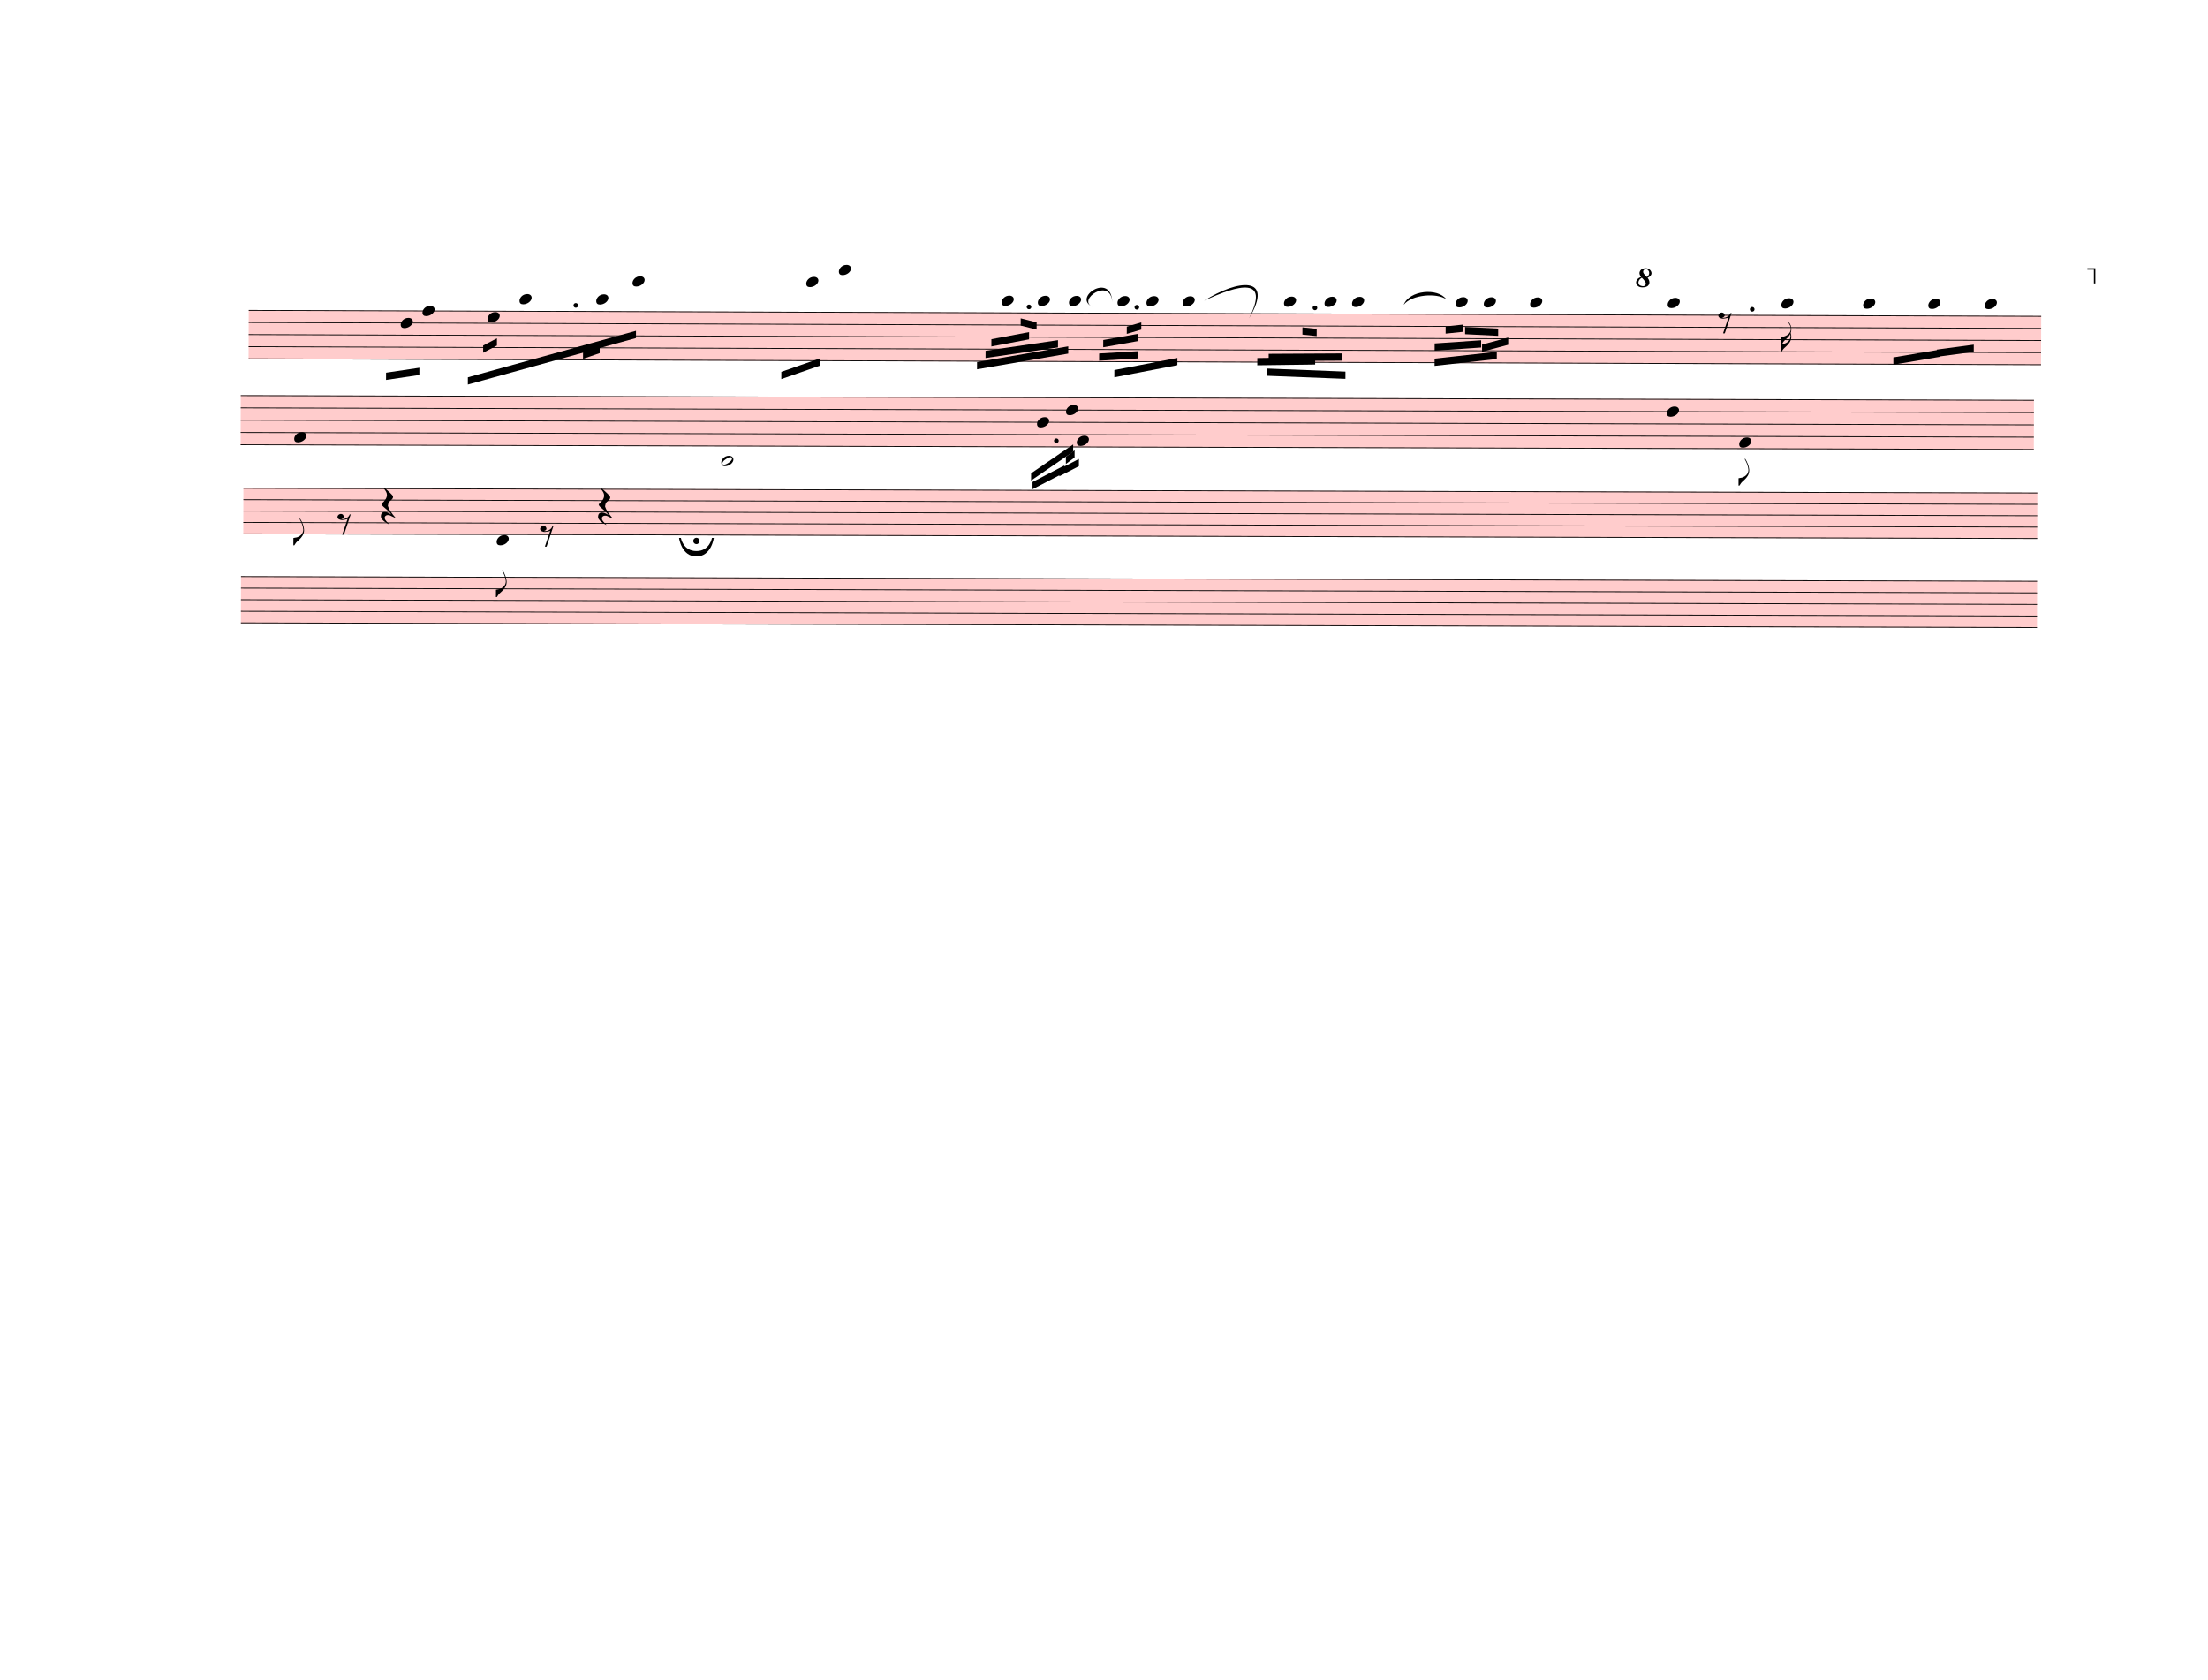
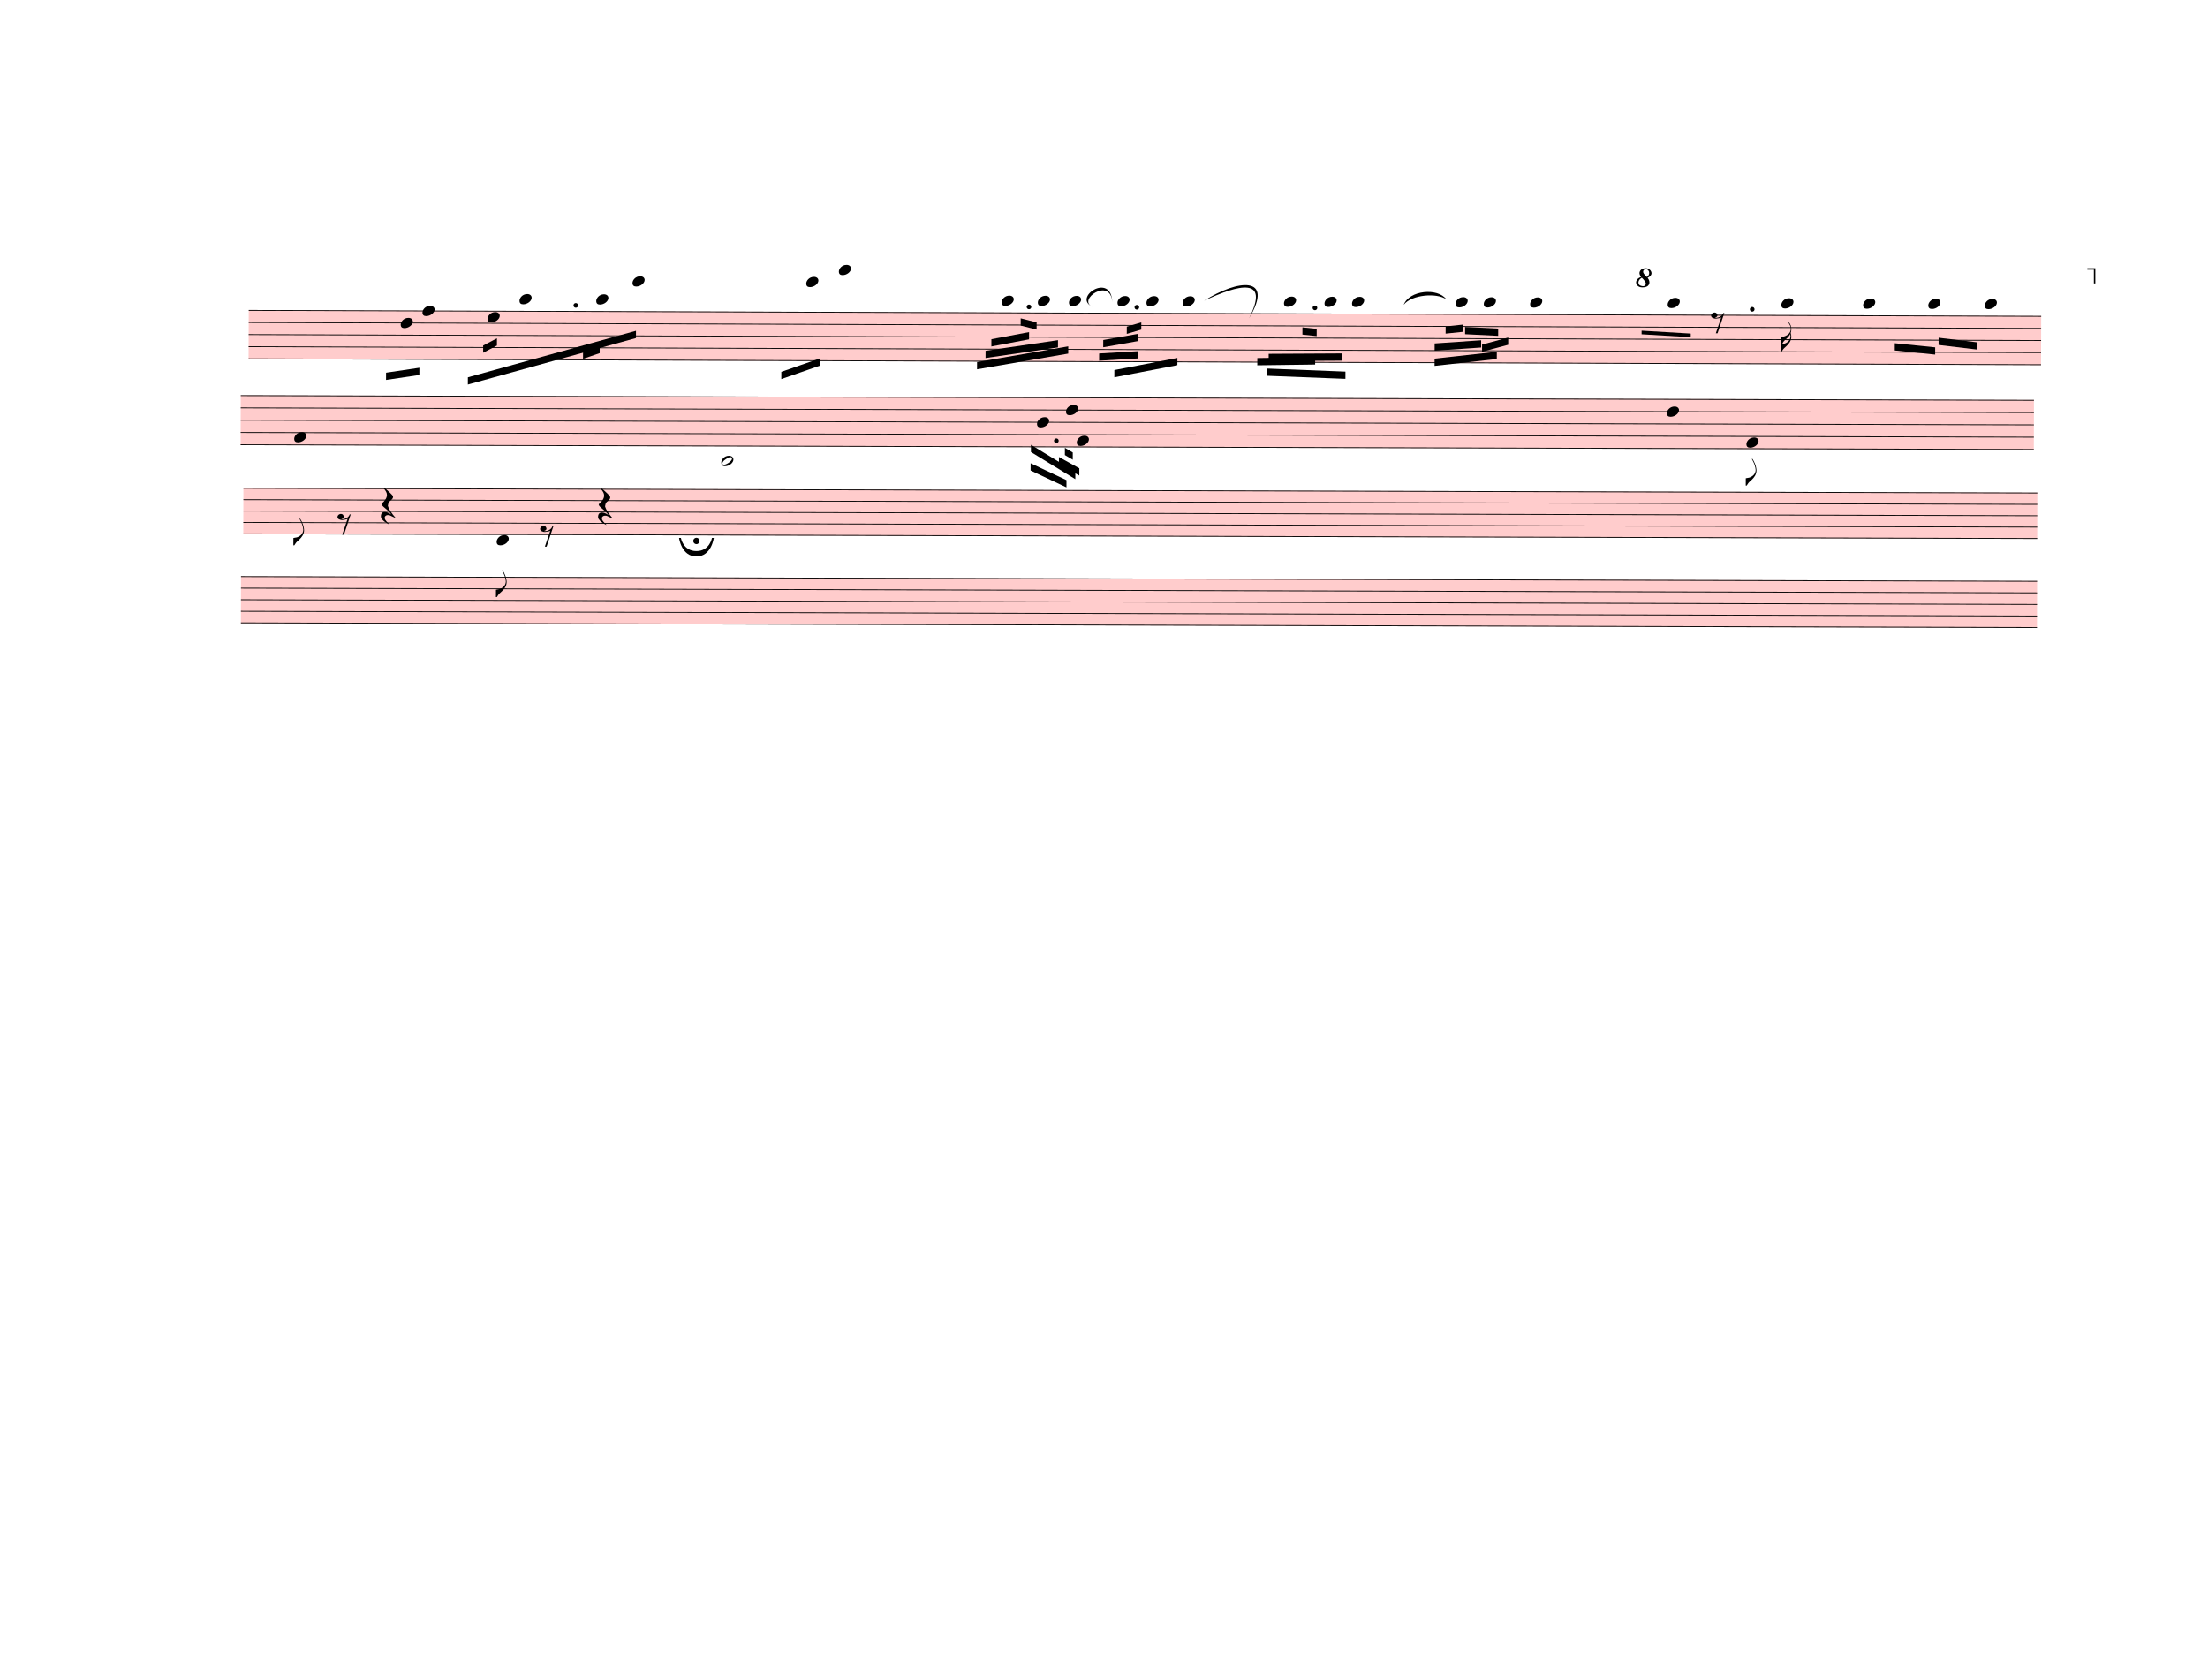
<svg xmlns="http://www.w3.org/2000/svg" width="762.5px" height="580px" viewBox="0 0 27450 20880" version="1.1" overflow="visible">
  <defs>
    <style type="text/css">
    /* .staff * {
      fill: #000;
      stroke: #000;
    }

    .deletionBack {
      fill: #00000033;
    } */
  </style>
    <symbol id="sym_notehead_quarter" viewBox="0 0 1000 1000" overflow="inherit">
      <path transform="scale(1,-1)" d="M0 -39c0 68 73 172 200 172c66 0 114 -37 114 -95c0 -84 -106 -171 -218 -171c-64 0 -96 30 -96 94z" />
    </symbol>
    <symbol id="sym_flag_16th_down" viewBox="0 0 1000 1000" overflow="inherit">
      <path transform="scale(1,-1)" d="M216 730c-5 8 -10 13 -11 16l-4 10c0 3 2 5 5 5s7 -2 13 -7c35 -42 57 -101 57 -172c0 -34 -6 -65 -17 -94c10 -31 17 -64 17 -96c0 -104 -60 -183 -122 -241c-63 -59 -57 -53 -61 -56c-38 -34 -63 -95 -71 -95h-22v190v190c40 7 69 11 87 16c116 36 175 111 175 197 c0 44 -15 91 -46 137zM248 463c-23 -48 -58 -89 -94 -122c-63 -59 -57 -53 -61 -56c-30 -27 -44 -71 -53 -88c20 3 36 6 47 9c88 27 168 95 168 200c0 19 -3 39 -7 57z" />
    </symbol>
    <symbol id="sym_rest_rest8th" viewBox="0 0 1000 1000" overflow="inherit">
      <path transform="scale(1,-1)" d="M0 123c7 34 33 56 69 60c29 -3 43 -9 53 -29c4 -8 7 -15 10 -22c0 -21 -1 -25 -11 -35c-5 -8 -18 -14 -40 -20l12 -3l15 -1c44 0 97 26 122 56c10 11 18 26 24 42c7 1 15 2 22 3l-140 -424h-36l111 330c-10 -6 -27 -12 -53 -16l-52 -8h-10l-20 1c-1 0 -8 3 -21 6 c-37 9 -55 28 -55 60z" />
    </symbol>
    <symbol id="sym_flag_eighth_down" viewBox="0 0 1000 1000" overflow="inherit">
      <path transform="scale(1,-1)" d="M179 646c-4 8 -17 30 -18 33l-4 10c0 3 2 5 5 5s7 -2 13 -7c23 -33 46 -81 66 -132c22 -57 35 -125 35 -163c0 -104 -60 -183 -122 -241c-63 -59 -57 -53 -61 -56c-38 -34 -63 -95 -71 -95h-22v190c40 7 69 11 87 16c88 27 168 95 168 200c0 30 -12 89 -30 138 c-17 47 -31 73 -46 102z" />
    </symbol>
    <symbol id="octave8-symbol" viewBox="0 0 1000 1000" overflow="inherit">
      <path transform="scale(1,-1)" d="M86 180c-15 17 -25 40 -28 67c0 11 3 22 8 33s13 21 23 29c21 15 47 23 78 23c29 0 53 -9 71 -27s27 -37 28 -58c0 -17 -6 -32 -17 -45s-28 -25 -51 -36c21 -25 32 -52 32 -80c0 -23 -10 -44 -30 -61c-21 -16 -51 -24 -90 -24c-34 0 -61 8 -80 25s-29 37 -30 60 c0 18 7 36 22 55c13 16 34 29 64 39zM98 168c-19 -12 -34 -25 -43 -38s-14 -28 -15 -44c2 -23 9 -38 21 -47s30 -15 55 -18c17 0 29 4 38 12s13 21 14 38c-3 21 -26 54 -70 97zM187 180c26 20 39 44 39 71c0 17 -5 31 -16 44s-25 19 -42 20c-28 0 -44 -15 -47 -44l2 -12 c7 -22 29 -48 64 -79z" />
    </symbol>
    <symbol id="octave15-symbol" viewBox="0 0 1000 1000" overflow="inherit">
      <path transform="scale(1,-1)" d="M86 180c-15 17 -25 40 -28 67c0 11 3 22 8 33s13 21 23 29c21 15 47 23 78 23c29 0 53 -9 71 -27s27 -37 28 -58c0 -17 -6 -32 -17 -45s-28 -25 -51 -36c21 -25 32 -52 32 -80c0 -23 -10 -44 -30 -61c-21 -16 -51 -24 -90 -24c-34 0 -61 8 -80 25s-29 37 -30 60 c0 18 7 36 22 55c13 16 34 29 64 39zM98 168c-19 -12 -34 -25 -43 -38s-14 -28 -15 -44c2 -23 9 -38 21 -47s30 -15 55 -18c17 0 29 4 38 12s13 21 14 38c-3 21 -26 54 -70 97zM187 180c26 20 39 44 39 71c0 17 -5 31 -16 44s-25 19 -42 20c-28 0 -44 -15 -47 -44l2 -12 c7 -22 29 -48 64 -79z" />
    </symbol>
    <symbol id="sym_notehead_half" viewBox="0 0 1000 1000" overflow="inherit">
      <path transform="scale(1,-1)" d="M278 64c0 22 -17 39 -43 39c-12 0 -26 -3 -41 -10c-85 -43 -165 -94 -165 -156c5 -25 15 -32 49 -32c67 11 200 95 200 159zM0 -36c0 68 73 174 200 174c66 0 114 -39 114 -97c0 -84 -106 -173 -218 -173c-64 0 -96 32 -96 96z" />
    </symbol>
    <symbol id="sym_rest_restQuarter" viewBox="0 0 1000 1000" overflow="inherit">
      <path transform="scale(1,-1)" d="M107 292c-13 24 -30 49 -52 71c-1 1 0 2 0 3l-2 2c3 3 4 4 6 4c12 0 26 -7 40 -20s44 -40 89 -81c26 -24 28 -29 46 -47c4 -4 8 -9 10 -14c6 -8 8 -16 8 -27c0 -19 -12 -40 -36 -61c-28 -23 -49 -38 -61 -73c-4 -11 -7 -27 -10 -50c13 -43 34 -83 59 -121 c31 -47 59 -79 101 -129c-8 0 -26 7 -54 20l-62 29l-21 6l-23 1c-25 0 -45 -10 -60 -30l-4 -14l-1 -12c0 -33 20 -56 39 -78c8 -9 17 -18 26 -26c17 -15 27 -24 28 -30l-3 -3c-11 5 -19 10 -25 15c-9 3 -37 21 -45 26c-24 14 -45 32 -63 51c-19 21 -37 44 -37 71 c0 63 27 95 80 95c41 0 86 -18 136 -52c-19 26 -37 48 -55 66c-23 23 -48 44 -73 65c-28 23 -47 40 -58 53s-17 26 -18 39c75 64 113 125 113 183c0 27 -7 48 -18 68z" />
    </symbol>
    <symbol id="fermataNorm-symbol" viewBox="0 0 1000 1000" overflow="inherit">
      <path transform="scale(1,-1)" d="M0 0c0 0 40 320 300 320s300 -320 300 -320h-32s-38 227 -268 227s-268 -227 -268 -227h-32zM355 52c0 -30 -25 -55 -55 -55s-55 25 -55 55s25 55 55 55s55 -25 55 -55z" />
    </symbol>
    <symbol id="fermataInv-symbol" viewBox="0 0 1000 1000" overflow="inherit">
      <path transform="scale(1,-1)" d="M0 0h32s38 -227 268 -227s268 227 268 227h32s-40 -320 -300 -320s-300 320 -300 320zM355 -52c0 -30 -25 -55 -55 -55s-55 25 -55 55s25 55 55 55s55 -25 55 -55z" />
    </symbol>
  </defs>
  <g class="rastrums">
    <g class="rastrum" data-id="rb490d876-82a8-481c-9880-84471d5d4fc0" style="transform: rotate(0.19deg); transform-origin: 3105px 3843px;">
      <g class="rastrum bounding-box" data-id="bbox-rb490d876-82a8-481c-9880-84471d5d4fc0">
        <rect x="3105" y="3843" width="22284" height="612" fill="#ff000033" />
      </g>
      <path d="M3105 3848 L25389 3848" stroke-width="10" stroke="black" />
      <path d="M3105 3998.5 L25389 3998.5" stroke-width="10" stroke="black" />
      <path d="M3105 4149 L25389 4149" stroke-width="10" stroke="black" />
      <path d="M3105 4299.5 L25389 4299.5" stroke-width="10" stroke="black" />
      <path d="M3105 4450 L25389 4450" stroke-width="10" stroke="black" />
    </g>
    <g class="rastrum" data-id="r38dffe7b-4c77-4589-bb50-7e9c1fd5c4ed" style="transform: rotate(0.15deg); transform-origin: 3006px 4905px;">
      <g class="rastrum bounding-box" data-id="bbox-r38dffe7b-4c77-4589-bb50-7e9c1fd5c4ed">
        <rect x="3006" y="4905" width="22293" height="621" fill="#ff000033" />
      </g>
      <path d="M3006 4910 L25299 4910" stroke-width="10" stroke="black" />
      <path d="M3006 5062.75 L25299 5062.75" stroke-width="10" stroke="black" />
      <path d="M3006 5215.5 L25299 5215.5" stroke-width="10" stroke="black" />
      <path d="M3006 5368.25 L25299 5368.25" stroke-width="10" stroke="black" />
      <path d="M3006 5521 L25299 5521" stroke-width="10" stroke="black" />
    </g>
    <g class="rastrum" data-id="r5706bbe1-0012-4eb6-9450-430fe9760aa0" style="transform: rotate(0.15deg); transform-origin: 3042px 6057px;">
      <g class="rastrum bounding-box" data-id="bbox-r5706bbe1-0012-4eb6-9450-430fe9760aa0">
        <rect x="3042" y="6057" width="22302" height="576" fill="#ff000033" />
      </g>
      <path d="M3042 6062 L25344 6062" stroke-width="10" stroke="black" />
      <path d="M3042 6203.5 L25344 6203.5" stroke-width="10" stroke="black" />
      <path d="M3042 6345 L25344 6345" stroke-width="10" stroke="black" />
      <path d="M3042 6486.5 L25344 6486.5" stroke-width="10" stroke="black" />
      <path d="M3042 6628 L25344 6628" stroke-width="10" stroke="black" />
    </g>
    <g class="rastrum" data-id="r69b263b6-380d-4d1a-a4f2-c6da4b73e42c" style="transform: rotate(0.15deg); transform-origin: 3015px 7155px;">
      <g class="rastrum bounding-box" data-id="bbox-r69b263b6-380d-4d1a-a4f2-c6da4b73e42c">
        <rect x="3015" y="7155" width="22329" height="585" fill="#ff000033" />
      </g>
      <path d="M3015 7160 L25344 7160" stroke-width="10" stroke="black" />
      <path d="M3015 7303.75 L25344 7303.75" stroke-width="10" stroke="black" />
      <path d="M3015 7447.5 L25344 7447.5" stroke-width="10" stroke="black" />
      <path d="M3015 7591.25 L25344 7591.25" stroke-width="10" stroke="black" />
      <path d="M3015 7735 L25344 7735" stroke-width="10" stroke="black" />
    </g>
  </g>
  <g class="draft" data-label="2" data-id="d2dd150fd-d523-4e41-93f2-f6ec97c266bd">
    <g class="system" data-id="s7eae60ce-524a-44a1-a77a-e2808142ce01">
      <g class="staff" data-n="1" data-rastrum="rb490d876-82a8-481c-9880-84471d5d4fc0" style="transform: rotate(0.19deg); transform-origin: 3105px 3843px;">
        <g class="note" data-id="d6f0872a1-77ae-470f-8305-8d0c46dbea47" data-stem.dir="down">
          <g class="notehead">
            <use href="#sym_notehead_quarter" height="480px" width="480px" x="4995" y="3998.5" />
          </g>
          <g class="stem">
            <path d="M4995 3998.5 L4995 4450" stroke-width="14" />
          </g>
        </g>
        <g class="note" data-id="dea709b23-df39-4a52-a55f-22eb723304a3" data-stem.dir="down">
          <g class="notehead">
            <use href="#sym_notehead_quarter" height="480px" width="480px" x="5265" y="3848" />
          </g>
          <g class="stem">
            <path d="M5265 3848 L5265 4751" stroke-width="14" />
          </g>
        </g>
        <g class="note" data-id="d4c7aca95-587f-4fcd-9e3e-044828783813" data-stem.dir="down">
          <g class="notehead">
            <use href="#sym_notehead_quarter" height="480px" width="480px" x="6075" y="3923.25" />
          </g>
          <g class="stem">
            <path d="M6075 3923.25 L6075 4525.25" stroke-width="14" />
          </g>
        </g>
        <g class="note" data-id="de42fdcc4-d053-4fd8-8815-1ff8bddaad86" data-stem.dir="down">
          <g class="notehead">
            <use href="#sym_notehead_quarter" height="480px" width="480px" x="6471" y="3697.5" />
          </g>
          <g class="ledgerLines above">
            <path d="M6432 3697.5 L6660 3697.5" stroke-width="18" />
          </g>
          <g class="stem">
            <path d="M6471 3697.5 L6471 4374.75" stroke-width="14" />
          </g>
        </g>
        <g class="note" data-id="ddd77ade5-809b-4f52-a014-cca1772c4be6" data-stem.dir="down">
          <g class="notehead">
            <use href="#sym_notehead_quarter" height="480px" width="480px" x="7425" y="3697.5" />
          </g>
          <g class="ledgerLines above">
            <path d="M7386 3697.5 L7614 3697.5" stroke-width="18" />
          </g>
          <g class="stem">
            <path d="M7425 3697.5 L7425 4374.75" stroke-width="14" />
          </g>
        </g>
        <g class="note" data-id="d8bec5cf1-d97c-4965-9ee7-ebd68b5af11d" data-stem.dir="down">
          <g class="notehead">
            <use href="#sym_notehead_quarter" height="480px" width="480px" x="7875" y="3471.75" />
          </g>
          <g class="ledgerLines above">
            <path d="M7836 3697.5 L8064 3697.5" stroke-width="18" />
            <path d="M7836 3547 L8064 3547" stroke-width="18" />
          </g>
          <g class="stem">
            <path d="M7875 3471.75 L7875 4224.25" stroke-width="14" />
          </g>
        </g>
        <g class="note" data-id="de15c3aaa-fa02-4940-88c3-73cb819b45ac" data-stem.dir="down">
          <g class="notehead">
            <use href="#sym_notehead_quarter" height="480px" width="480px" x="10035" y="3471.75" />
          </g>
          <g class="ledgerLines above">
            <path d="M9996 3697.5 L10224 3697.5" stroke-width="18" />
            <path d="M9996 3547 L10224 3547" stroke-width="18" />
          </g>
          <g class="stem">
            <path d="M10035 3471.75 L10035 4149" stroke-width="14" />
          </g>
        </g>
        <g class="note" data-id="dc18305d6-3dbe-4f15-a315-10d14e9a174f" data-stem.dir="down">
          <g class="notehead">
            <use href="#sym_notehead_quarter" height="480px" width="480px" x="10440" y="3321.25" />
          </g>
          <g class="ledgerLines above">
            <path d="M10401 3697.5 L10629 3697.5" stroke-width="18" />
            <path d="M10401 3547 L10629 3547" stroke-width="18" />
            <path d="M10401 3396.5 L10629 3396.5" stroke-width="18" />
          </g>
          <g class="stem">
            <path d="M10440 3321.25 L10440 4299.5" stroke-width="14" />
          </g>
        </g>
        <g class="note" data-id="d0c96e3e7-1b8d-4d37-a229-1638c08458c3" data-stem.dir="down">
          <g class="notehead">
            <use href="#sym_notehead_quarter" height="480px" width="480px" x="12465" y="3697.5" />
          </g>
          <g class="ledgerLines above">
            <path d="M12426 3697.5 L12654 3697.5" stroke-width="18" />
          </g>
          <g class="stem">
            <path d="M12465 3697.5 L12465 4149" stroke-width="14" />
          </g>
        </g>
        <g class="note" data-id="d9a6fc2ac-963b-4338-bb03-e702700cf75f" data-stem.dir="down">
          <g class="notehead">
            <use href="#sym_notehead_quarter" height="480px" width="480px" x="12915" y="3697.5" />
          </g>
          <g class="ledgerLines above">
            <path d="M12876 3697.5 L13104 3697.5" stroke-width="18" />
          </g>
          <g class="stem">
            <path d="M12915 3697.5 L12915 4149" stroke-width="14" />
          </g>
        </g>
        <g class="note" data-id="d254734e2-9a92-48dd-a966-d5f2bd1f667b" data-stem.dir="down">
          <g class="notehead">
            <use href="#sym_notehead_quarter" height="480px" width="480px" x="13302" y="3697.5" />
          </g>
          <g class="ledgerLines above">
            <path d="M13263 3697.5 L13491 3697.5" stroke-width="18" />
          </g>
          <g class="stem">
            <path d="M13302 3697.5 L13302 4224.25" stroke-width="14" />
          </g>
        </g>
        <g class="note" data-id="ded1bbfb0-6d4c-47bf-b084-7d382468964a" data-stem.dir="down">
          <g class="notehead">
            <use href="#sym_notehead_quarter" height="480px" width="480px" x="13905" y="3697.5" />
          </g>
          <g class="ledgerLines above">
            <path d="M13866 3697.5 L14094 3697.5" stroke-width="18" />
          </g>
          <g class="stem">
            <path d="M13905 3697.5 L13905 4374.75" stroke-width="14" />
          </g>
        </g>
        <g class="note" data-id="da51a8f12-7978-4f4c-ad86-d22f08f3ee0f" data-stem.dir="down">
          <g class="notehead">
            <use href="#sym_notehead_quarter" height="480px" width="480px" x="14265" y="3697.5" />
          </g>
          <g class="ledgerLines above">
            <path d="M14226 3697.5 L14454 3697.5" stroke-width="18" />
          </g>
          <g class="stem">
            <path d="M14265 3697.5 L14265 4299.5" stroke-width="14" />
          </g>
        </g>
        <g class="note" data-id="dc5867fc4-d253-4cef-a0d0-33b46da40989" data-stem.dir="down">
          <g class="notehead">
            <use href="#sym_notehead_quarter" height="480px" width="480px" x="14715" y="3697.5" />
          </g>
          <g class="ledgerLines above">
            <path d="M14676 3697.5 L14904 3697.5" stroke-width="18" />
          </g>
          <g class="stem">
            <path d="M14715 3697.5 L14715 4224.25" stroke-width="14" />
          </g>
        </g>
        <g class="note" data-id="d4abba949-6fb4-4160-a28c-9920445c7f25" data-stem.dir="down">
          <g class="notehead">
            <use href="#sym_notehead_quarter" height="480px" width="480px" x="15975" y="3697.5" />
          </g>
          <g class="ledgerLines above">
            <path d="M15936 3697.5 L16164 3697.5" stroke-width="18" />
          </g>
          <g class="stem">
            <path d="M15975 3697.5 L15975 4675.75" stroke-width="14" />
          </g>
        </g>
        <g class="note" data-id="d726e8193-7314-4722-9ab3-db02288e9284" data-stem.dir="down">
          <g class="notehead">
            <use href="#sym_notehead_quarter" height="480px" width="480px" x="16479" y="3697.5" />
          </g>
          <g class="ledgerLines above">
            <path d="M16440 3697.5 L16668 3697.5" stroke-width="18" />
          </g>
          <g class="stem">
            <path d="M16479 3697.5 L16479 4450" stroke-width="14" />
          </g>
        </g>
        <g class="note" data-id="d436343c1-64dd-4c57-b9eb-c50485f676e4" data-stem.dir="down">
          <g class="notehead">
            <use href="#sym_notehead_quarter" height="480px" width="480px" x="16821" y="3697.5" />
          </g>
          <g class="ledgerLines above">
            <path d="M16782 3697.5 L17010 3697.5" stroke-width="18" />
          </g>
          <g class="stem">
            <path d="M16821 3697.5 L16821 4299.5" stroke-width="14" />
          </g>
        </g>
        <g class="note" data-id="de68b5e58-df1c-4272-be0e-b3a3ec6cf0a3" data-stem.dir="down">
          <g class="notehead">
            <use href="#sym_notehead_quarter" height="480px" width="480px" x="18108" y="3697.5" />
          </g>
          <g class="ledgerLines above">
            <path d="M18069 3697.5 L18297 3697.5" stroke-width="18" />
          </g>
          <g class="stem">
            <path d="M18108 3697.5 L18108 4224.25" stroke-width="14" />
          </g>
        </g>
        <g class="note" data-id="d8d171b90-5184-41fd-a3dc-58c76590519b" data-stem.dir="down">
          <g class="notehead">
            <use href="#sym_notehead_quarter" height="480px" width="480px" x="18459" y="3697.5" />
          </g>
          <g class="ledgerLines above">
            <path d="M18420 3697.5 L18648 3697.5" stroke-width="18" />
          </g>
          <g class="stem">
            <path d="M18459 3697.5 L18459 4149" stroke-width="14" />
          </g>
        </g>
        <g class="note" data-id="dea625531-3dc5-40cd-b45f-531eeaad39a1" data-stem.dir="down">
          <g class="notehead">
            <use href="#sym_notehead_quarter" height="480px" width="480px" x="19035" y="3697.5" />
          </g>
          <g class="ledgerLines above">
            <path d="M18996 3697.5 L19224 3697.5" stroke-width="18" />
          </g>
          <g class="stem">
            <path d="M19035 3697.5 L19035 4299.5" stroke-width="14" />
          </g>
        </g>
        <g class="note" data-id="d61bf675e-acf9-4c1a-8cef-12cf7d0c53c8" data-stem.dir="down">
          <g class="notehead">
            <use href="#sym_notehead_quarter" height="480px" width="480px" x="20745" y="3697.5" />
          </g>
          <g class="ledgerLines above">
            <path d="M20706 3697.5 L20934 3697.5" stroke-width="18" />
          </g>
          <g class="stem">
            <path d="M20745 3697.5 L20745 4149" stroke-width="14" />
          </g>
        </g>
        <g class="note" data-id="d778a7f46-82e1-4cf5-aef2-f610f0c1cf4d" data-stem.dir="down">
          <g class="notehead">
            <use href="#sym_notehead_quarter" height="480px" width="480px" x="22158" y="3697.5" />
          </g>
          <g class="ledgerLines above">
            <path d="M22119 3697.5 L22347 3697.5" stroke-width="18" />
          </g>
          <g class="stem">
            <path d="M22158 3697.5 L22158 4299.5" stroke-width="14" />
            <g class="flag down">
              <use href="#sym_flag_16th_down" height="480px" width="480px" x="22151" y="4299.5" />
            </g>
          </g>
        </g>
        <g class="note" data-id="d64074ef7-5f65-461b-bea4-9a43a9084c16" data-stem.dir="down">
          <g class="notehead">
            <use href="#sym_notehead_quarter" height="480px" width="480px" x="23175" y="3697.5" />
          </g>
          <g class="ledgerLines above">
            <path d="M23136 3697.5 L23364 3697.5" stroke-width="18" />
          </g>
          <g class="stem">
-             <path d="M23175 3697.5 L23175 4224.25" stroke-width="14" />
+             <path d="M23175 3697.5 L23175 4149" stroke-width="14" />
          </g>
        </g>
        <g class="note" data-id="dd3906a9e-8a6c-4d42-8857-a2c1271770f2" data-stem.dir="down">
          <g class="notehead">
            <use href="#sym_notehead_quarter" height="480px" width="480px" x="23985" y="3697.5" />
          </g>
          <g class="ledgerLines above">
            <path d="M23946 3697.5 L24174 3697.5" stroke-width="18" />
          </g>
          <g class="stem">
-             <path d="M23985 3697.5 L23985 4299.5" stroke-width="14" />
+             <path d="M23985 3697.5 L23985 4224.25" stroke-width="14" />
          </g>
        </g>
        <g class="note" data-id="d3b9d8043-d4d7-4567-affd-7adcef4bf448" data-stem.dir="down">
          <g class="notehead">
            <use href="#sym_notehead_quarter" height="480px" width="480px" x="24687" y="3697.5" />
          </g>
          <g class="ledgerLines above">
            <path d="M24648 3697.5 L24876 3697.5" stroke-width="18" />
          </g>
          <g class="stem">
-             <path d="M24687 3697.5 L24687 4299.5" stroke-width="14" />
+             <path d="M24687 3697.5 L24687 4149" stroke-width="14" />
          </g>
        </g>
        <g class="rest" data-id="dc7a1164b-c430-403f-b038-84421f832bc3">
-           <use href="#sym_rest_rest8th" height="597px" width="597px" x="21375" y="3923.25" />
+           <use href="#sym_rest_rest8th" height="597px" width="597px" x="21285" y="3923.25" />
        </g>
        <g class="dot augmentation" data-id="d727b841e-97ce-45ea-82b3-34f9b5a0b977" data-class="dot augmentation">
          <ellipse cx="7171" cy="3772.75" rx="29" ry="29" fill-opacity="1" stroke-opacity="1" />
        </g>
        <g class="dot augmentation" data-id="dcd3c3395-8d84-469b-92de-c4475a59f1ab" data-class="dot augmentation">
          <ellipse cx="12805" cy="3772.75" rx="29" ry="29" fill-opacity="1" stroke-opacity="1" />
        </g>
        <g class="dot augmentation" data-id="de83f350f-de34-47f6-bbce-524f25f2ebac" data-class="dot augmentation">
          <ellipse cx="14146" cy="3772.75" rx="29" ry="29" fill-opacity="1" stroke-opacity="1" />
        </g>
        <g class="dot augmentation" data-id="dbde7762f-19ad-46c1-97ec-59cc4e6b0d0a" data-class="dot augmentation">
          <ellipse cx="16360" cy="3772.75" rx="29" ry="29" fill-opacity="1" stroke-opacity="1" />
        </g>
        <g class="dot augmentation" data-id="da0cc52eb-e434-428f-81bb-2c7b9d3e0542" data-class="dot augmentation">
          <ellipse cx="21796" cy="3772.75" rx="29" ry="29" fill-opacity="1" stroke-opacity="1" />
        </g>
      </g>
      <g class="staff" data-n="2" data-rastrum="r38dffe7b-4c77-4589-bb50-7e9c1fd5c4ed" style="transform: rotate(0.15deg); transform-origin: 3006px 4905px;">
        <g class="note" data-id="d28f067f0-e5ca-4c0d-ac23-a9f957cce10f" data-stem.dir="down">
          <g class="notehead">
            <use href="#sym_notehead_quarter" height="480px" width="480px" x="12906" y="5215.5" />
          </g>
          <g class="stem">
            <path d="M12906 5215.5 L12906 5902.875" stroke-width="14" />
          </g>
        </g>
        <g class="note" data-id="d9c5ae8d5-6ea0-4bdc-9356-ac94d99f3b05" data-stem.dir="down">
          <g class="notehead">
            <use href="#sym_notehead_quarter" height="480px" width="480px" x="13401" y="5444.625" />
          </g>
          <g class="stem">
            <path d="M13401 5444.625 L13401 5979.25" stroke-width="14" />
          </g>
        </g>
        <g class="note" data-id="def44aaad-7dd6-4f08-a365-9f43b4fe9905" data-stem.dir="down">
          <g class="notehead">
            <use href="#sym_notehead_quarter" height="480px" width="480px" x="13266" y="5062.75" />
          </g>
          <g class="stem">
            <path d="M13266 5062.75 L13266 5673.75" stroke-width="14" />
          </g>
        </g>
        <g class="note" data-id="daa60ae6b-c8af-48dc-a3f9-97a03ca38f0a" data-stem.dir="down">
          <g class="notehead">
            <use href="#sym_notehead_quarter" height="480px" width="480px" x="20736" y="5062.75" />
          </g>
          <g class="stem">
-             <path d="M20736 5062.75 L20736 6132" stroke-width="14" />
+             <path d="M20736 5062.75 L20736 6055.625" stroke-width="14" />
          </g>
        </g>
        <g class="note" data-id="d82617d13-32f4-4caa-a8fc-ddb728decd79" data-stem.dir="down">
          <g class="notehead">
-             <use href="#sym_notehead_quarter" height="480px" width="480px" x="21636" y="5444.625" />
-           </g>
-           <g class="stem">
-             <path d="M21636 5444.625 L21636 5979.25" stroke-width="14" />
+             <use href="#sym_notehead_quarter" height="480px" width="480px" x="21726" y="5444.625" />
+           </g>
+           <g class="stem">
+             <path d="M21726 5444.625 L21726 5979.25" stroke-width="14" />
            <g class="flag down">
-               <use href="#sym_flag_eighth_down" height="480px" width="480px" x="21629" y="5979.25" />
+               <use href="#sym_flag_eighth_down" height="480px" width="480px" x="21719" y="5979.25" />
            </g>
          </g>
        </g>
        <g class="dot augmentation" data-id="dea275ce5-f12e-43c6-9fd2-ef918461b586" data-class="dot augmentation">
          <ellipse cx="13147" cy="5444.625" rx="29" ry="29" fill-opacity="1" stroke-opacity="1" />
        </g>
      </g>
      <g class="barLine" data-id="dd14c8d4d-d759-4520-9fcf-c409317db35c">
        <path d="M5509.8 4025.7 L5498.1 6413.4" stroke-width="27" />
      </g>
      <g class="barLine" data-id="da9c4f089-7a96-4b50-95aa-7b7f0f5f61d6">
        <path d="M11106.9 3852 L10743.3 6195.6" stroke-width="27" />
      </g>
      <g class="barLine" data-id="d09a39891-da4c-4f0b-81bb-9b1da3cc1b92">
        <path d="M20187 3807 L19314.9 6390" stroke-width="27" />
      </g>
      <g class="barLine" data-id="d191f5d5c-c520-460e-8945-c2f472c2a0fb">
        <path d="M25335 3852 L24193.8 6083.1" stroke-width="27" />
      </g>
      <g class="beam" data-id="b4a08a80c-9467-4015-b0b0-3a7fc1d9661c" style="transform: rotate(0.19deg); transform-origin: 3105px 3843px;">
        <polygon points="4815,4617 5229,4554 5229,4644 4815,4707" stroke-opacity="1" fill-opacity="1" />
      </g>
      <g class="beam" data-id="bc132b169-bc4f-4dfd-bf76-f684244195fa" style="transform: rotate(0.19deg); transform-origin: 3105px 3843px;">
        <polygon points="5832,4671 7920,4086 7920,4176 5832,4761" stroke-opacity="1" fill-opacity="1" />
      </g>
      <g class="beam" data-id="b9c292c66-85d7-441c-bf47-614a6f42bb47" style="transform: rotate(0.19deg); transform-origin: 3105px 3843px;">
        <polygon points="6021,4275 6192,4185 6192,4275 6021,4365" stroke-opacity="1" fill-opacity="1" />
      </g>
      <g class="beam" data-id="bb5a6d89d-5c77-4871-9570-64c998635edc" style="transform: rotate(0.19deg); transform-origin: 3105px 3843px;">
        <polygon points="7263,4347 7470,4275 7470,4365 7263,4437" stroke-opacity="1" fill-opacity="1" />
      </g>
      <g class="beam" data-id="bf37eb693-5cb3-4870-b70d-d7d5a66fa9e1" style="transform: rotate(0.19deg); transform-origin: 3105px 3843px;">
        <polygon points="9729,4590 10215,4419 10215,4509 9729,4680" stroke-opacity="1" fill-opacity="1" />
      </g>
      <g class="beam" data-id="b024cd8d8-cd54-47c8-8c15-bf653b769b3a" style="transform: rotate(0.19deg); transform-origin: 3105px 3843px;">
        <polygon points="12339,4176 12807,4086 12807,4176 12339,4266" stroke-opacity="1" fill-opacity="1" />
      </g>
      <g class="beam" data-id="b3ae5dd13-a91c-4560-b2b9-9627d0fc36dd" style="transform: rotate(0.19deg); transform-origin: 3105px 3843px;">
        <polygon points="12702.6,3915 12900.6,3964.5 12900.6,4054.5 12702.6,4005" stroke-opacity="1" fill-opacity="1" />
      </g>
      <g class="beam" data-id="b64d9a4be-002f-4f6f-980b-ecdaf9868639" style="transform: rotate(0.19deg); transform-origin: 3105px 3843px;">
        <polygon points="12267,4320 13167,4185 13167,4275 12267,4410" stroke-opacity="1" fill-opacity="1" />
      </g>
      <g class="beam" data-id="b8657ad07-da91-41c5-839c-f0b1a8ad8ac2" style="transform: rotate(0.19deg); transform-origin: 3105px 3843px;">
        <polygon points="12161.7,4460.4 13294.8,4261.5 13294.8,4351.5 12161.7,4550.4" stroke-opacity="1" fill-opacity="1" />
      </g>
      <g class="beam" data-id="b7137b82e-0070-4a27-90e7-f9d6bce5fbf4" style="transform: rotate(0.19deg); transform-origin: 3105px 3843px;">
        <polygon points="13869,4554 14652,4401 14652,4491 13869,4644" stroke-opacity="1" fill-opacity="1" />
      </g>
      <g class="beam" data-id="bfa4d8248-41b1-462a-8931-fffd4f0ae852" style="transform: rotate(0.19deg); transform-origin: 3105px 3843px;">
        <polygon points="13679.1,4348.8 14157,4319.1 14157,4409.1 13679.1,4438.8" stroke-opacity="1" fill-opacity="1" />
      </g>
      <g class="beam" data-id="b0c8290e7-0f84-416d-932b-8e8e3b5bb1a8" style="transform: rotate(0.19deg); transform-origin: 3105px 3843px;">
        <polygon points="13729.5,4181.4 14157,4104 14157,4194 13729.5,4271.4" stroke-opacity="1" fill-opacity="1" />
      </g>
      <g class="beam" data-id="b4a7bdb98-ffa9-4f29-99af-06d58bd49b45" style="transform: rotate(0.19deg); transform-origin: 3105px 3843px;">
        <polygon points="14022,4014 14202,3960 14202,4050 14022,4104" stroke-opacity="1" fill-opacity="1" />
      </g>
      <g class="beam" data-id="bde55fdc1-db6e-4a1f-ba74-a20b3dac9228" style="transform: rotate(0.19deg); transform-origin: 3105px 3843px;">
        <polygon points="15763.5,4528.8 16741.8,4563.9 16741.8,4653.9 15763.5,4618.8" stroke-opacity="1" fill-opacity="1" />
      </g>
      <g class="beam" data-id="b683a8a96-0971-4e4c-b0ce-7a56770df805" style="transform: rotate(0.19deg); transform-origin: 3105px 3843px;">
        <polygon points="15645.6,4399.2 16364.7,4387.5 16364.7,4477.5 15645.6,4489.2" stroke-opacity="1" fill-opacity="1" />
      </g>
      <g class="beam" data-id="b7706a5f5-207d-41b4-99e4-35ce90911721" style="transform: rotate(0.19deg); transform-origin: 3105px 3843px;">
        <polygon points="15786.9,4346.1 16704,4338 16704,4428 15786.9,4436.1" stroke-opacity="1" fill-opacity="1" />
      </g>
      <g class="beam" data-id="b05d74aa3-f3e5-4afb-9ce7-e360c5e0118c" style="transform: rotate(0.19deg); transform-origin: 3105px 3843px;">
        <polygon points="16205.4,4015.8 16382.7,4033.8 16382.7,4123.8 16205.4,4105.8" stroke-opacity="1" fill-opacity="1" />
      </g>
      <g class="beam" data-id="bcc10286d-1ec8-40ec-81a0-d9375c77d146" style="transform: rotate(0.19deg); transform-origin: 3105px 3843px;">
        <polygon points="17849.7,4399.2 18622.8,4311 18622.8,4401 17849.7,4489.2" stroke-opacity="1" fill-opacity="1" />
      </g>
      <g class="beam" data-id="bdf62c5b1-7fcc-4a60-ac83-9dae1929dee9" style="transform: rotate(0.19deg); transform-origin: 3105px 3843px;">
        <polygon points="17849.7,4210.2 18427.5,4168.8 18427.5,4258.8 17849.7,4300.2" stroke-opacity="1" fill-opacity="1" />
      </g>
      <g class="beam" data-id="b624e088b-3903-412d-afb8-93d518bb8a5c" style="transform: rotate(0.19deg); transform-origin: 3105px 3843px;">
        <polygon points="18439.2,4221.9 18764.1,4133.7 18764.1,4223.7 18439.2,4311.9" stroke-opacity="1" fill-opacity="1" />
      </g>
      <g class="beam" data-id="b70cf39d1-c35b-4e0d-9574-bd534227bed5" style="transform: rotate(0.19deg); transform-origin: 3105px 3843px;">
        <polygon points="18227.7,4004.1 18639,4023 18639,4113 18227.7,4094.1" stroke-opacity="1" fill-opacity="1" />
      </g>
      <g class="beam" data-id="b78ec8e39-116b-46bd-a9d8-24bbcc6c0896" style="transform: rotate(0.19deg); transform-origin: 3105px 3843px;">
        <polygon points="17985.6,3997.8 18203.4,3974.4 18203.4,4064.4 17985.6,4087.8" stroke-opacity="1" fill-opacity="1" />
      </g>
      <g class="beam" data-id="b5cc752ba-f8f4-44c8-8f5d-9bddd44220f6" style="transform: rotate(0.15deg); transform-origin: 3006px 4905px;">
-         <polygon points="12852,5958 13248,5751 13248,5841 12852,6048" stroke-opacity="1" fill-opacity="1" />
+         <polygon points="12827.7,5724.9 13274.1,5933.7 13274.1,6023.7 12827.7,5814.9" stroke-opacity="1" fill-opacity="1" />
      </g>
      <g class="beam" data-id="b01dfef57-05c7-49fd-b5fc-e779bf7b91bc" style="transform: rotate(0.15deg); transform-origin: 3006px 4905px;">
-         <polygon points="12834,5850 13356,5490 13356,5580 12834,5940" stroke-opacity="1" fill-opacity="1" />
+         <polygon points="12831.3,5495.4 13383.9,5831.1 13383.9,5921.1 12831.3,5585.4" stroke-opacity="1" fill-opacity="1" />
      </g>
      <g class="beam" data-id="b33f42cd0-499b-4c26-bc90-3118c2ecf619" style="transform: rotate(0.15deg); transform-origin: 3006px 4905px;">
-         <polygon points="13185,5796 13428,5670 13428,5760 13185,5886" stroke-opacity="1" fill-opacity="1" />
+         <polygon points="13179.6,5646.6 13433.4,5786.1 13433.4,5876.1 13179.6,5736.6" stroke-opacity="1" fill-opacity="1" />
      </g>
      <g class="beam" data-id="b06dbd957-1491-467c-b679-82a949fcfddb" style="transform: rotate(0.15deg); transform-origin: 3006px 4905px;">
-         <polygon points="13266,5643 13374,5562 13374,5652 13266,5733" stroke-opacity="1" fill-opacity="1" />
+         <polygon points="13253.4,5532.3 13351.5,5589.9 13351.5,5679.9 13253.4,5622.3" stroke-opacity="1" fill-opacity="1" />
      </g>
      <g class="beam" data-id="b4b870c09-770e-4c5f-a884-6947cf5dbd6c" style="transform: rotate(0.19deg); transform-origin: 3105px 3843px;">
-         <polygon points="23553,4365 24129,4266 24129,4356 23553,4455" stroke-opacity="1" fill-opacity="1" />
+         <polygon points="23570.1,4188.6 24072.3,4238.1 24072.3,4328.1 23570.1,4278.6" stroke-opacity="1" fill-opacity="1" />
      </g>
      <g class="beam" data-id="bd9b03426-8b8f-429a-abbc-c09e66da9752" style="transform: rotate(0.19deg); transform-origin: 3105px 3843px;">
-         <polygon points="24093,4266 24552,4203 24552,4293 24093,4356" stroke-opacity="1" fill-opacity="1" />
+         <polygon points="24114.6,4118.4 24596.1,4174.2 24596.1,4264.2 24114.6,4208.4" stroke-opacity="1" fill-opacity="1" />
+       </g>
+       <g class="line bTrem" data-class="line bTrem" data-id="dc7cf6836-5245-4999-9d85-543602fd8811" style="transform: rotate(0.19deg); transform-origin: 3105px 3843px;">
+         <polygon points="20421.9,4042.8 21033,4077 21033,4122 20421.9,4087.8" stroke-opacity="1" fill-opacity="1" />
      </g>
      <g class="curve" data-id="ddcd3d5f9-4594-4388-af32-d690fd9cb55b" data-class="curve">
        <path d="M13586.40,3815.10 C13320.90,3703.50 13818.60,3370.50 13827.60,3758.40 C13811.81,3433.13 13376.74,3732.66 13586.40,3815.10" stroke-width="9" stroke-linecap="round" stroke-linejoin="round" />
      </g>
      <g class="curve" data-id="d36e4537c-fea2-4f86-ad5d-6ccee75ab23e" data-class="curve">
        <path d="M14969.70,3738.60 C15381.00,3475.80 15849.90,3418.20 15529.50,3955.50 C15789.72,3436.83 15402.55,3535.00 14969.70,3738.60" stroke-width="9" stroke-linecap="round" stroke-linejoin="round" />
      </g>
      <g class="curve" data-id="dc2566c7d-71d4-4c70-8003-377767ec3de9" data-class="curve">
        <path d="M17451.00,3789.00 C17519.40,3606.30 17876.70,3575.70 17980.20,3720.60 C17861.53,3636.85 17547.62,3662.63 17451.00,3789.00" stroke-width="9" stroke-linecap="round" stroke-linejoin="round" />
      </g>
      <g class="octave" data-id="df35d217a-7e50-4ffb-9751-767cdff475ce" data-class="octave">
        <use href="#octave8-symbol" x="20340px" y="3573px" height="720px" width="720px" />
        <path d="M20550 3343 L26040 3343" stroke-width="18" stroke-linecap="square" stroke-dasharray="36 72" />
        <polyline stroke="currentColor" stroke-width="18" stroke-opacity="1" fill="none" points="26040,3523 26040,3343 25950,3343" />
      </g>
    </g>
    <g class="system" data-id="s4504063b-60ef-4fdd-bb36-a7f0a044f59c">
      <g class="staff" data-n="1" data-rastrum="r5706bbe1-0012-4eb6-9450-430fe9760aa0" style="transform: rotate(0.15deg); transform-origin: 3042px 6057px;">
        <g class="note" data-id="d7c2f0e81-e6a6-443c-ac60-d4380c5c41bd" data-stem.dir="down">
          <g class="notehead">
            <use href="#sym_notehead_quarter" height="480px" width="480px" x="3672" y="5425.25" />
          </g>
          <g class="ledgerLines above">
            <path d="M3633 5920.5 L3861 5920.5" stroke-width="18" />
            <path d="M3633 5779 L3861 5779" stroke-width="18" />
            <path d="M3633 5637.5 L3861 5637.5" stroke-width="18" />
            <path d="M3633 5496 L3861 5496" stroke-width="18" />
          </g>
          <g class="stem">
            <path d="M3672 5425.25 L3672 6769.5" stroke-width="14" />
            <g class="flag down">
              <use href="#sym_flag_eighth_down" height="480px" width="480px" x="3665" y="6769.5" />
            </g>
          </g>
        </g>
        <g class="note" data-id="d8c77ec29-eb9b-404e-a28f-b32037447ec4" data-stem.dir="down">
          <g class="notehead">
            <use href="#sym_notehead_quarter" height="480px" width="480px" x="6192" y="6698.75" />
          </g>
          <g class="ledgerLines below" />
          <g class="stem">
            <path d="M6192 6698.75 L6192 7406.25" stroke-width="14" />
            <g class="flag down">
              <use href="#sym_flag_eighth_down" height="480px" width="480px" x="6185" y="7406.25" />
            </g>
          </g>
        </g>
        <g class="note" data-id="dd8384ecc-dd44-4477-9efa-1a71b035146c" data-stem.dir="down">
          <g class="notehead">
            <use href="#sym_notehead_half" height="480px" width="480px" x="8982" y="5708.25" />
          </g>
          <g class="ledgerLines above">
            <path d="M8943 5920.5 L9171 5920.5" stroke-width="18" />
            <path d="M8943 5779 L9171 5779" stroke-width="18" />
          </g>
          <g class="stem">
            <path d="M8982 5708.25 L8982 6415.75" stroke-width="14" />
          </g>
        </g>
        <g class="rest" data-id="d823f02e9-5405-4931-82e1-65b64a14367d">
          <use href="#sym_rest_rest8th" height="597px" width="597px" x="4212" y="6486.5" />
        </g>
        <g class="rest" data-id="d8bc1145b-ca06-483e-88fc-1d34e39b42cb">
          <use href="#sym_rest_restQuarter" height="597px" width="597px" x="4752" y="6274.25" />
        </g>
        <g class="rest" data-id="d531b39c3-8757-403d-b5eb-26fe5eb497e7">
          <use href="#sym_rest_rest8th" height="597px" width="597px" x="6732" y="6628" />
        </g>
        <g class="rest" data-id="dbfee955a-daed-43b7-ab6b-4246a07b2c44">
          <use href="#sym_rest_restQuarter" height="597px" width="597px" x="7452" y="6274.25" />
        </g>
      </g>
      <g class="staff" data-n="2" data-rastrum="r69b263b6-380d-4d1a-a4f2-c6da4b73e42c" style="transform: rotate(0.15deg); transform-origin: 3015px 7155px;" />
      <g class="barLine" data-id="d1949f328-bf28-432f-8fd9-a624124d5353">
        <path d="M5872.5 6031.8 L5747.4 8909.1" stroke-width="27" />
      </g>
      <g class="barLine" data-id="da5e8a21e-c121-4321-967f-a6111f205287">
        <path d="M8268.3 5978.7 L8131.5 8298.9" stroke-width="27" />
      </g>
      <g class="fermata" data-id="d1e1c25fd-553d-4675-8494-064dfbf1ac4d" data-class="fermata">
        <use href="#fermataInv-symbol" x="8442px" y="6687px" height="720px" width="720px" />
      </g>
    </g>
    <g class="deletions" />
  </g>
</svg>
